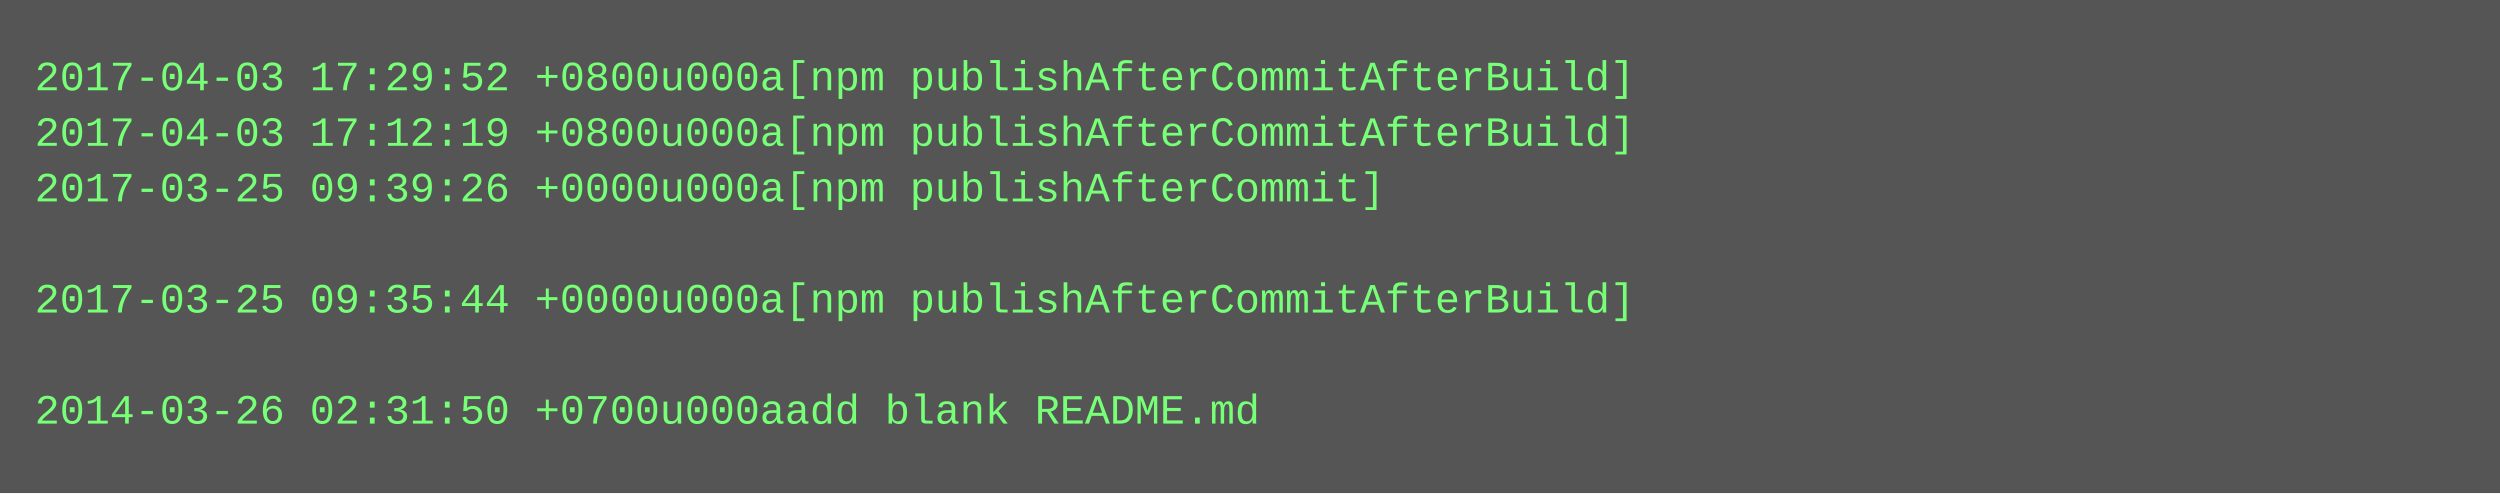
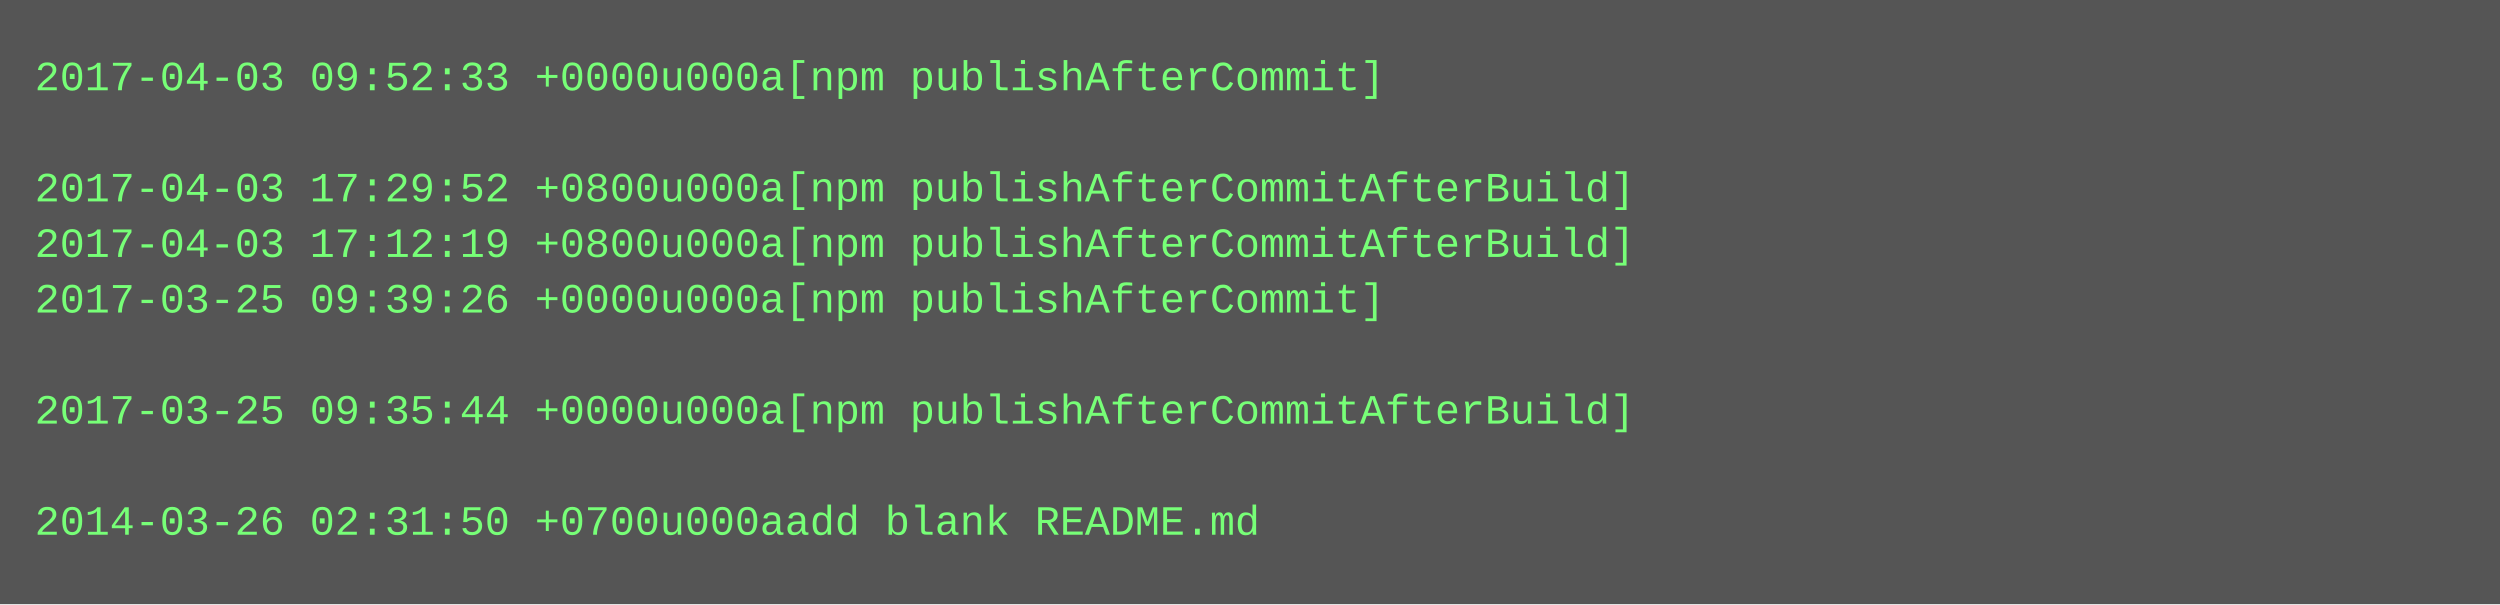
- <svg xmlns="http://www.w3.org/2000/svg" height="142" width="720">
-   <rect height="142" fill="#555" width="720" />
+ <svg xmlns="http://www.w3.org/2000/svg" height="174" width="720">
+   <rect height="174" fill="#555" width="720" />
  <text fill="#7f7" font-family="Courier New" font-size="12" xml:space="preserve">
-     <tspan x="10" y="26">2017-04-03 17:29:52 +0800u000a[npm publishAfterCommitAfterBuild]</tspan>
-     <tspan x="10" y="42">2017-04-03 17:12:19 +0800u000a[npm publishAfterCommitAfterBuild]</tspan>
-     <tspan x="10" y="58">2017-03-25 09:39:26 +0000u000a[npm publishAfterCommit]</tspan>
-     <tspan x="10" y="74" />
-     <tspan x="10" y="90">2017-03-25 09:35:44 +0000u000a[npm publishAfterCommitAfterBuild]</tspan>
+     <tspan x="10" y="26">2017-04-03 09:52:33 +0000u000a[npm publishAfterCommit]</tspan>
+     <tspan x="10" y="42" />
+     <tspan x="10" y="58">2017-04-03 17:29:52 +0800u000a[npm publishAfterCommitAfterBuild]</tspan>
+     <tspan x="10" y="74">2017-04-03 17:12:19 +0800u000a[npm publishAfterCommitAfterBuild]</tspan>
+     <tspan x="10" y="90">2017-03-25 09:39:26 +0000u000a[npm publishAfterCommit]</tspan>
    <tspan x="10" y="106" />
-     <tspan x="10" y="122">2014-03-26 02:31:50 +0700u000aadd blank README.md</tspan>
+     <tspan x="10" y="122">2017-03-25 09:35:44 +0000u000a[npm publishAfterCommitAfterBuild]</tspan>
+     <tspan x="10" y="138" />
+     <tspan x="10" y="154">2014-03-26 02:31:50 +0700u000aadd blank README.md</tspan>
  </text>
</svg>
